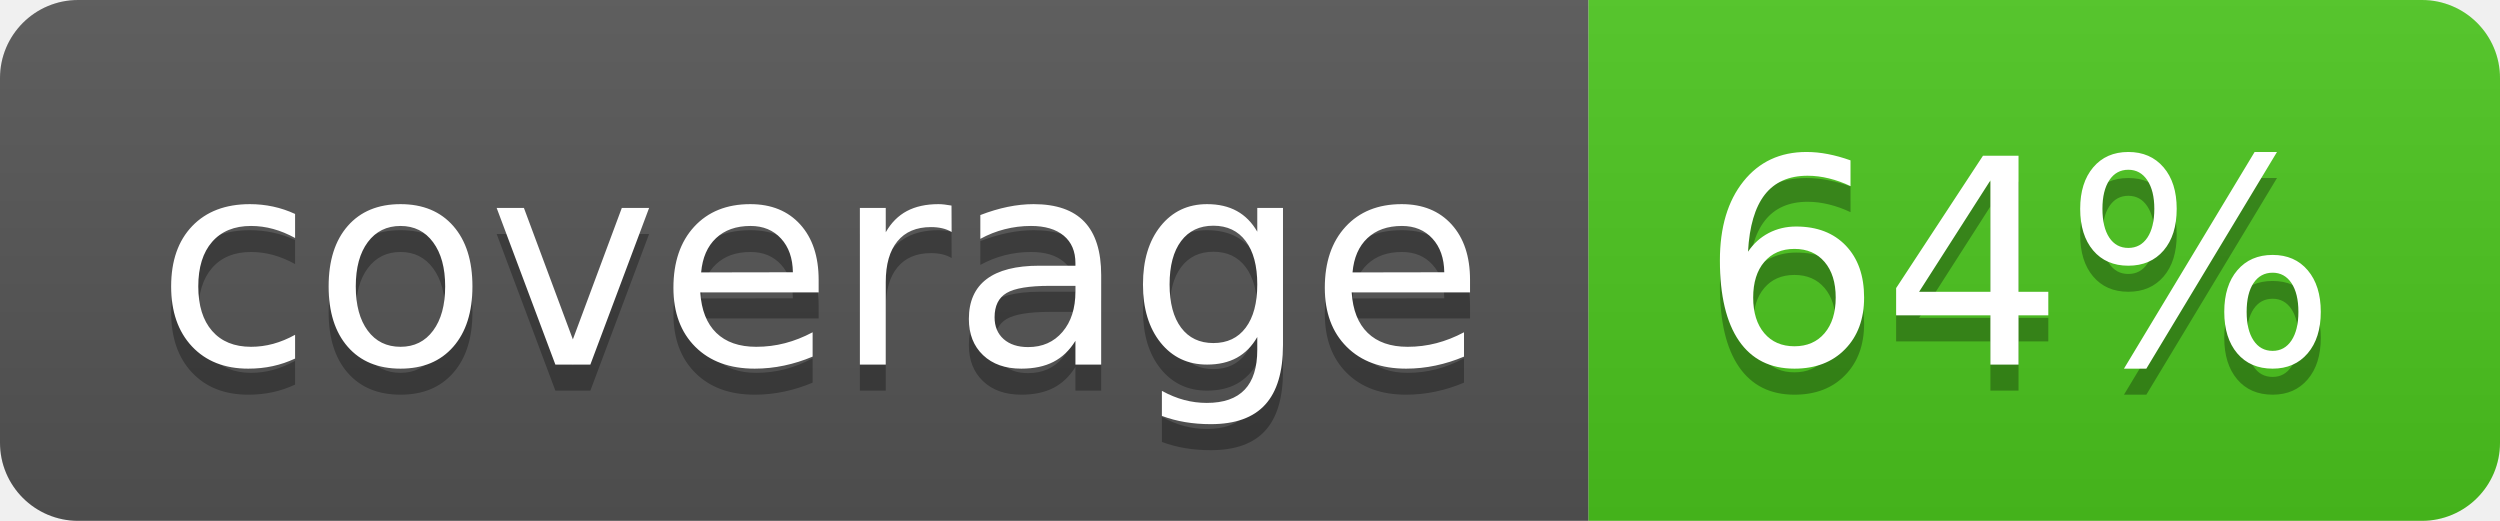
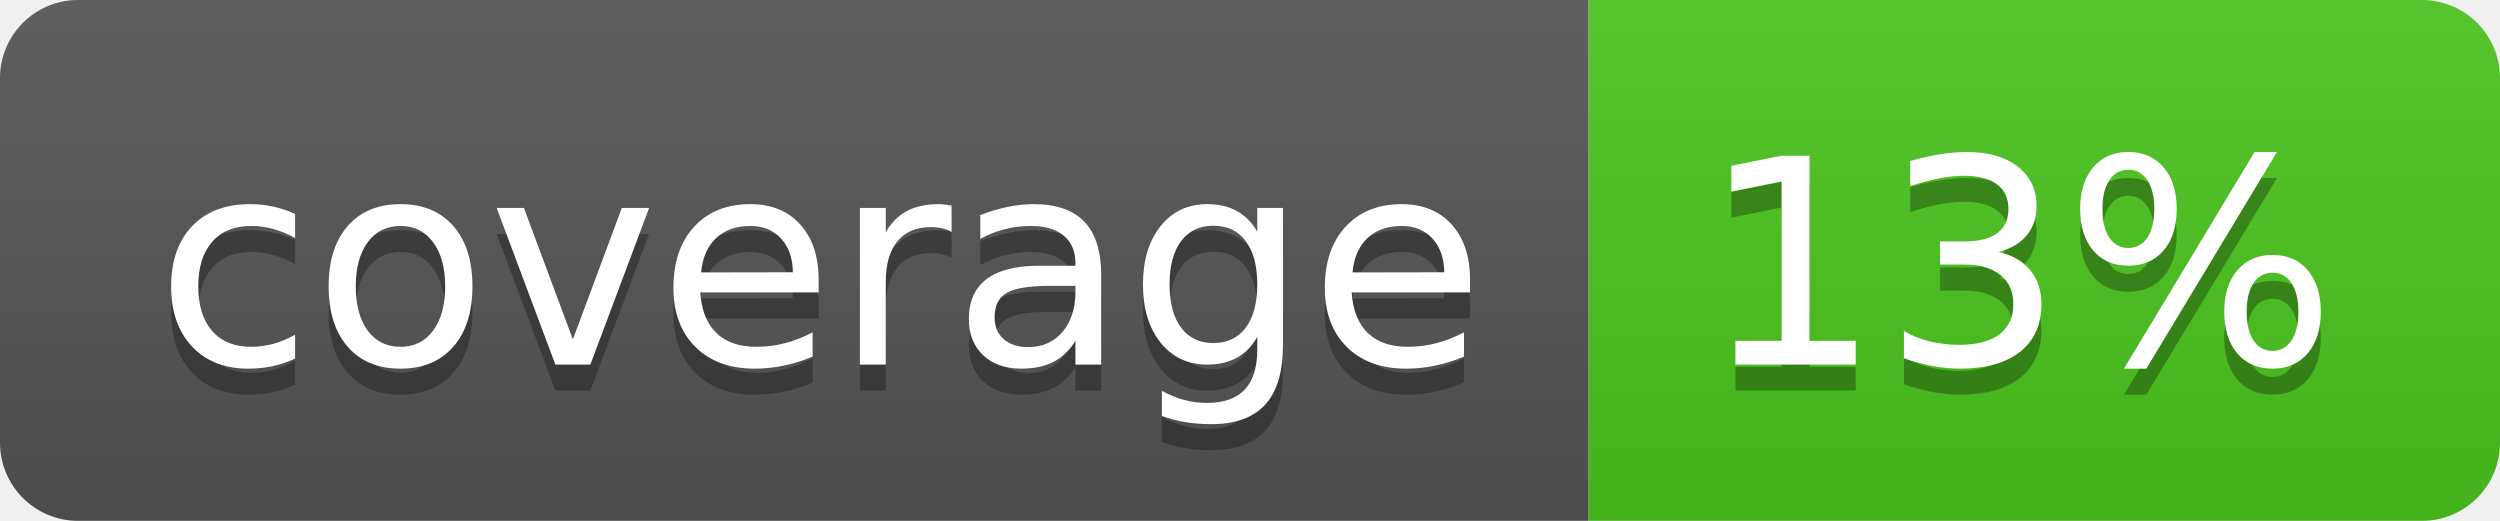
<svg xmlns="http://www.w3.org/2000/svg" width="96" height="20">
  <linearGradient id="b" x2="0" y2="100%">
    <stop offset="0" stop-color="#bbb" stop-opacity=".1" />
    <stop offset="1" stop-opacity=".1" />
  </linearGradient>
  <clipPath id="a">
    <rect width="96" height="20" rx="3" fill="#fff" />
  </clipPath>
  <g clip-path="url(#a)">
    <path fill="#555" d="M0 0h61v20H0z" />
    <path fill="#4CC61E" d="M61 0h35v20H61z" />
    <path fill="url(#b)" d="M0 0h96v20H0z" />
  </g>
  <g fill="#fff" text-anchor="middle" font-family="DejaVu Sans,Verdana,Geneva,sans-serif" font-size="110">
    <text x="315" y="150" fill="#010101" fill-opacity=".3" transform="scale(.1)" textLength="510">coverage</text>
    <text x="315" y="140" transform="scale(.1)" textLength="510">coverage</text>
-     <text x="775" y="150" fill="#010101" fill-opacity=".3" transform="scale(.1)" textLength="250">64%</text>
-     <text x="775" y="140" transform="scale(.1)" textLength="250">64%</text>
+     <text x="775" y="150" fill="#010101" fill-opacity=".3" transform="scale(.1)" textLength="250">13%</text>
+     <text x="775" y="140" transform="scale(.1)" textLength="250">13%</text>
  </g>
</svg>
